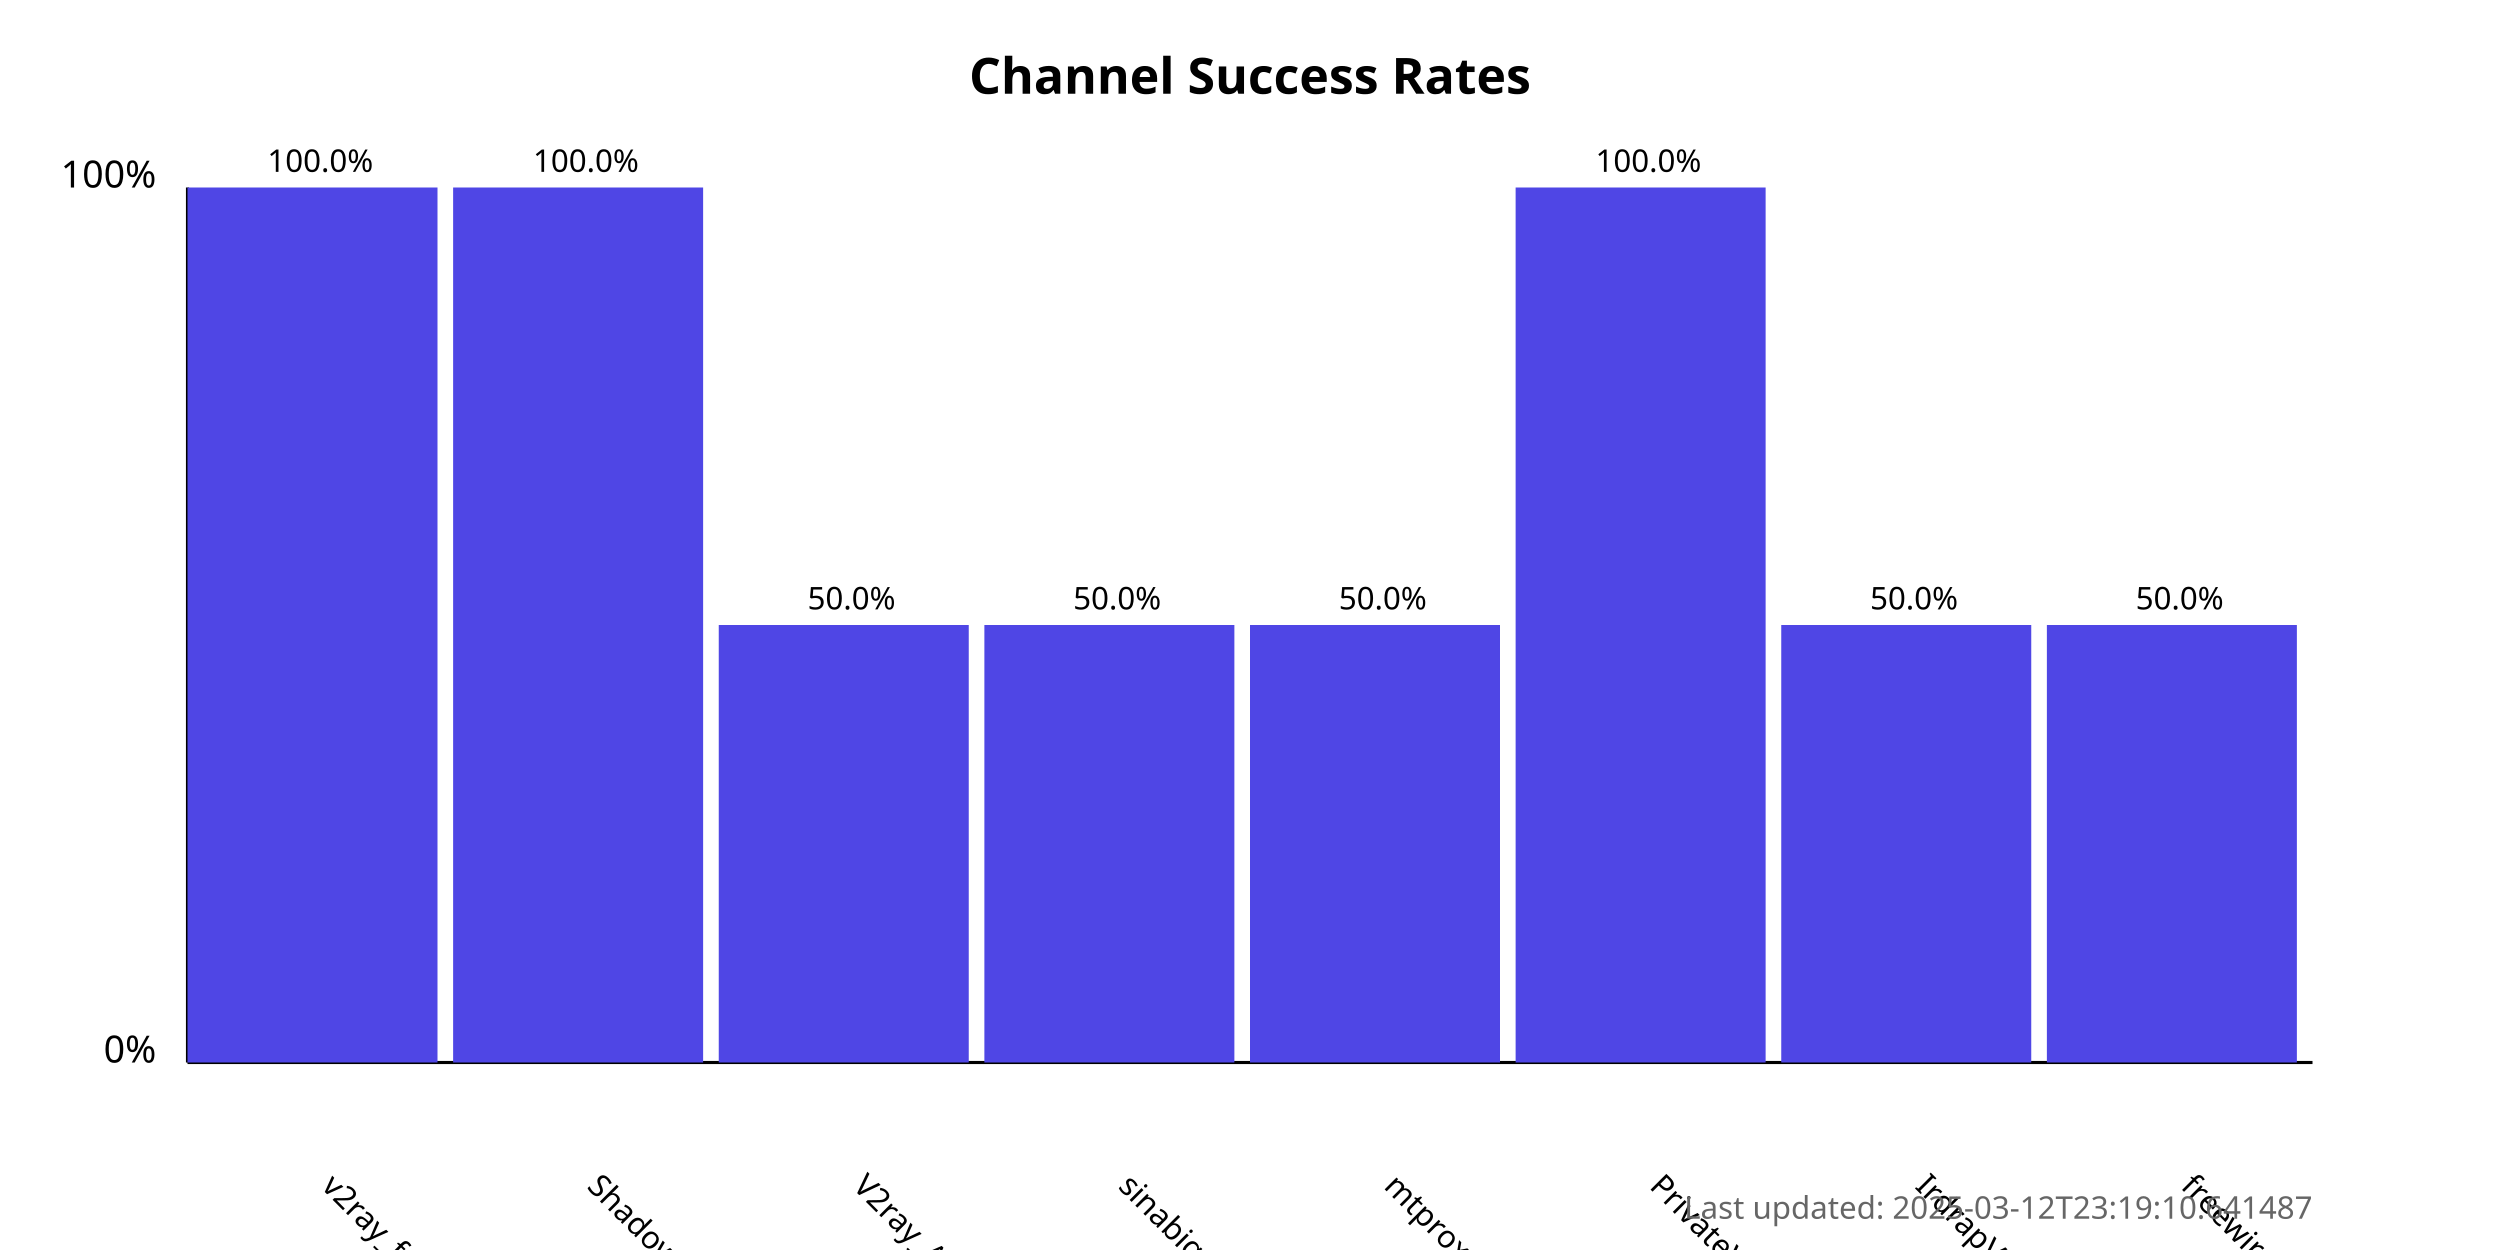
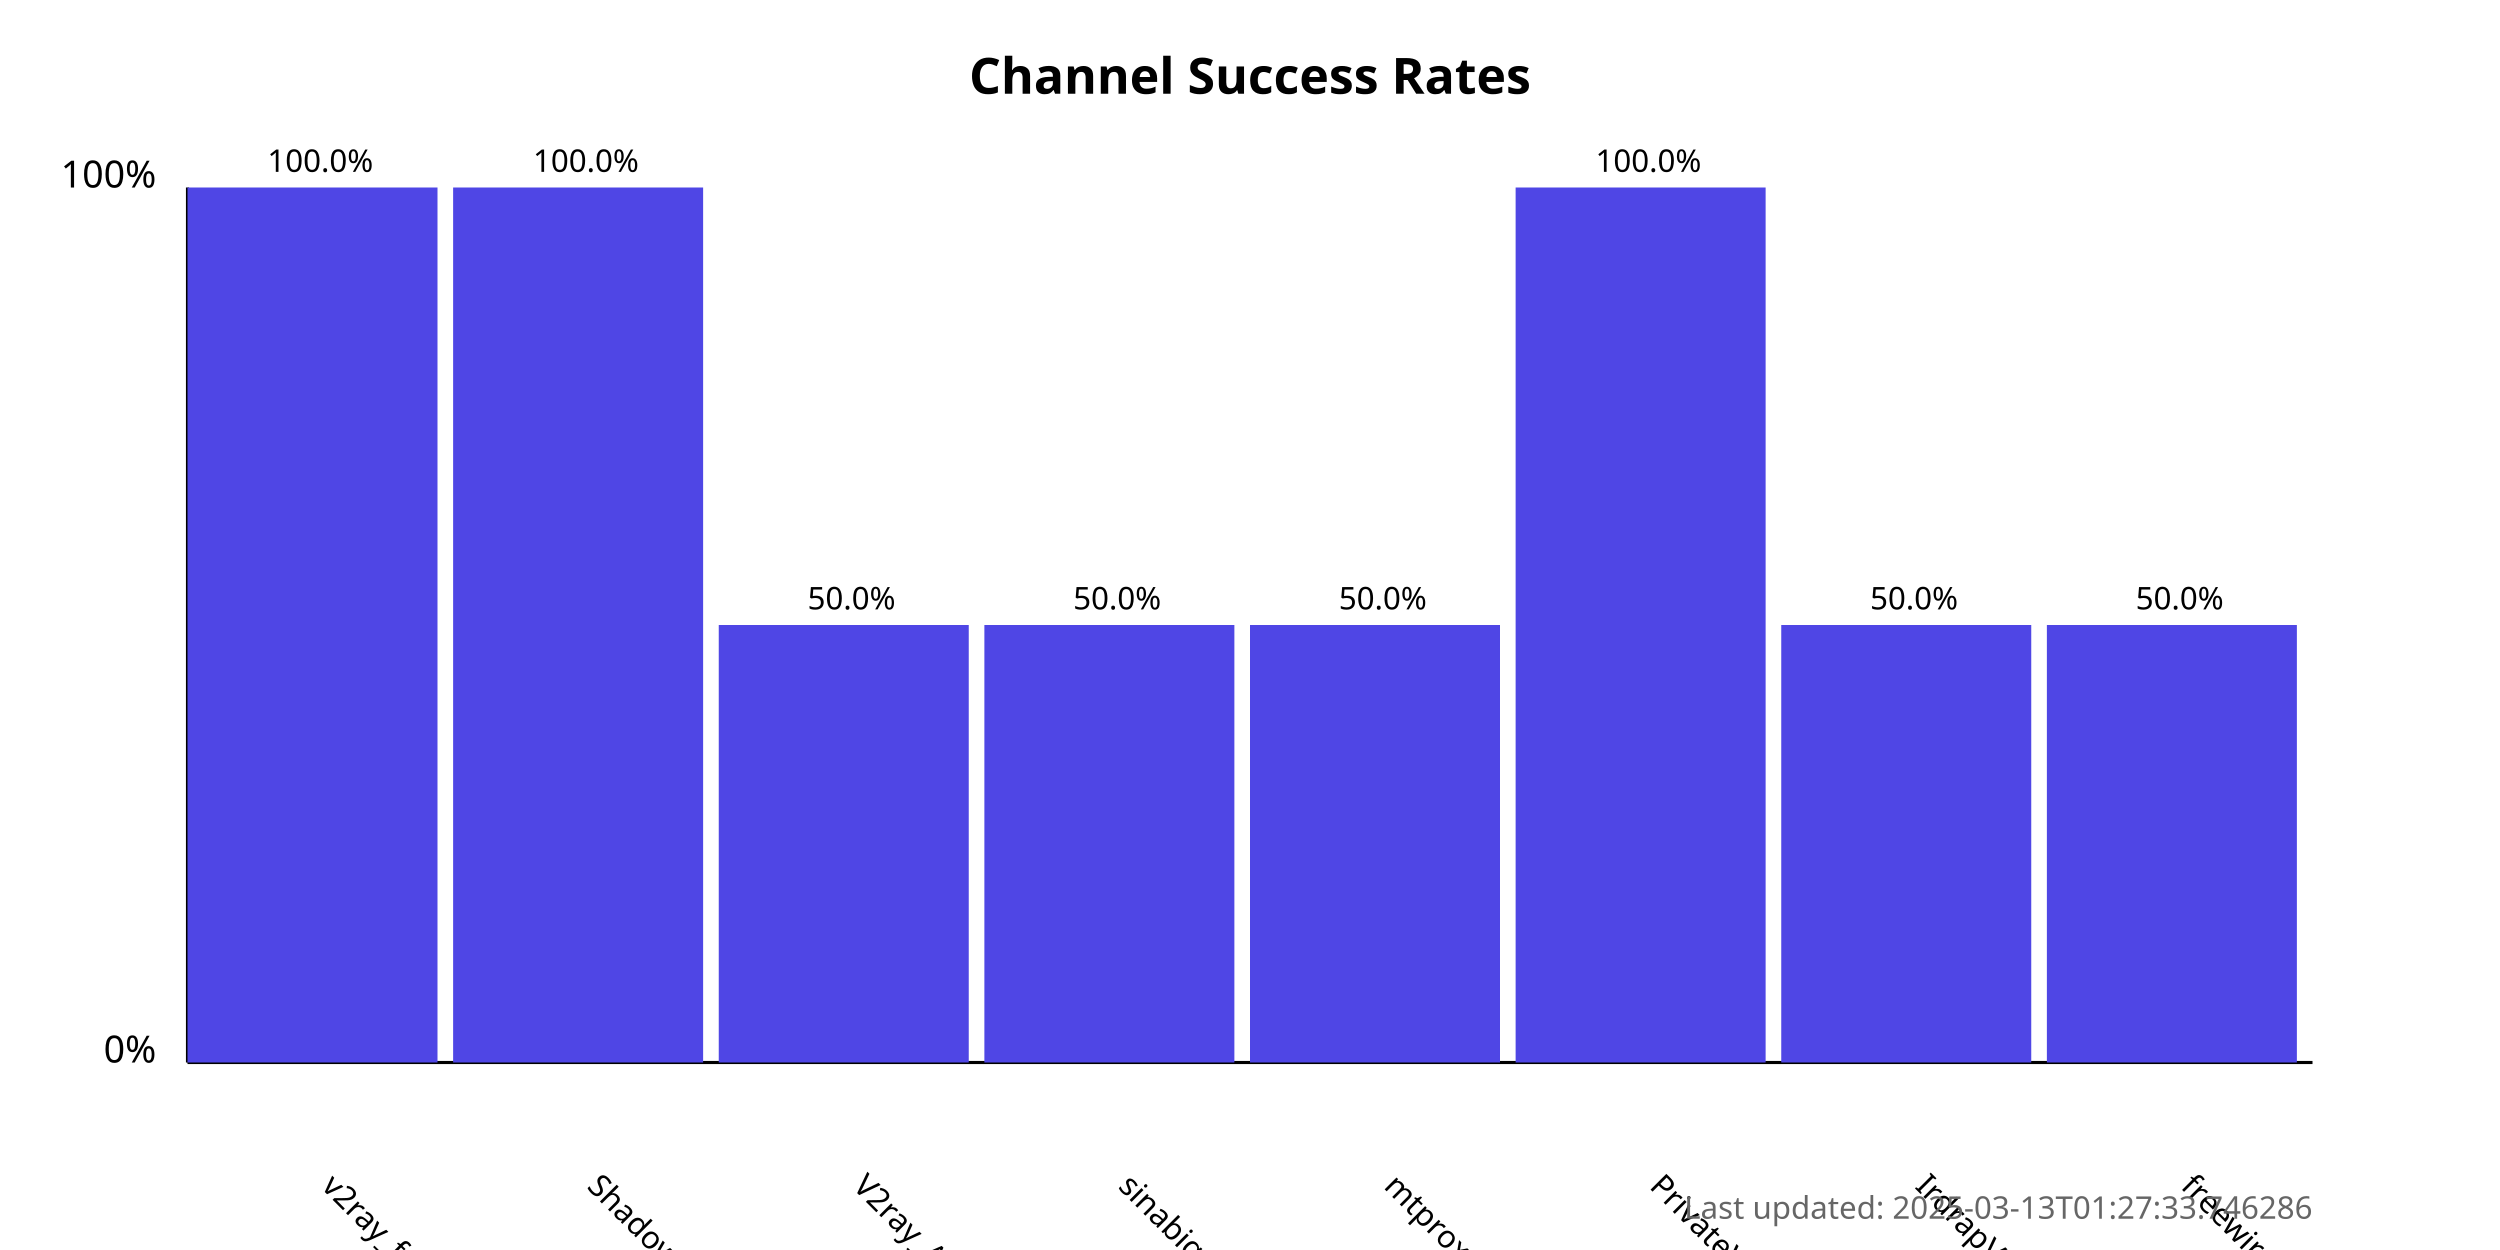
<svg xmlns="http://www.w3.org/2000/svg" width="800" height="400">
  <style>
            .chart-title { font: bold 16px sans-serif; }
            .axis-label { font: 12px sans-serif; }
            .tick-label { font: 10px sans-serif; }
            .bar { fill: #4f46e5; }
            .bar:hover { fill: #6366f1; }
            .timestamp { font: 10px sans-serif; fill: #666; }
        </style>
  <text x="400.0" y="30" text-anchor="middle" class="chart-title">
            Channel Success Rates
        </text>
  <line x1="60" y1="340" x2="60" y2="60" stroke="black" stroke-width="1" />
  <line x1="60" y1="340" x2="740" y2="340" stroke="black" stroke-width="1" />
  <text x="50" y="340" text-anchor="end" class="axis-label">0%</text>
  <text x="50" y="60" text-anchor="end" class="axis-label">100%</text>
  <g>
    <rect x="60" y="60.0" width="80.0" height="280.0" class="bar" />
    <text x="102.5" y="380" transform="rotate(45, 102.5, 380)" text-anchor="start" class="tick-label">
                v2ray_free_conf
            </text>
    <text x="102.5" y="55.0" text-anchor="middle" class="tick-label">
                100.0%
            </text>
  </g>
  <g>
    <rect x="145.0" y="60.0" width="80.0" height="280.0" class="bar" />
    <text x="187.5" y="380" transform="rotate(45, 187.5, 380)" text-anchor="start" class="tick-label">
                ShadowProxy66
            </text>
    <text x="187.5" y="55.0" text-anchor="middle" class="tick-label">
                100.0%
            </text>
  </g>
  <g>
    <rect x="230.0" y="200.0" width="80.0" height="140.0" class="bar" />
    <text x="272.5" y="380" transform="rotate(45, 272.5, 380)" text-anchor="start" class="tick-label">
                V2ray_Alpha
            </text>
    <text x="272.5" y="195.0" text-anchor="middle" class="tick-label">
                50.0%
            </text>
  </g>
  <g>
    <rect x="315.0" y="200.0" width="80.0" height="140.0" class="bar" />
    <text x="357.5" y="380" transform="rotate(45, 357.5, 380)" text-anchor="start" class="tick-label">
                sinabigo
            </text>
    <text x="357.5" y="195.0" text-anchor="middle" class="tick-label">
                50.0%
            </text>
  </g>
  <g>
    <rect x="400.0" y="200.0" width="80.0" height="140.0" class="bar" />
    <text x="442.5" y="380" transform="rotate(45, 442.5, 380)" text-anchor="start" class="tick-label">
                mtproxy_lists
            </text>
    <text x="442.5" y="195.0" text-anchor="middle" class="tick-label">
                50.0%
            </text>
  </g>
  <g>
    <rect x="485.0" y="60.0" width="80.0" height="280.0" class="bar" />
    <text x="527.5" y="380" transform="rotate(45, 527.5, 380)" text-anchor="start" class="tick-label">
                PrivateVPNs
            </text>
    <text x="527.5" y="55.0" text-anchor="middle" class="tick-label">
                100.0%
            </text>
  </g>
  <g>
    <rect x="570.0" y="200.0" width="80.0" height="140.0" class="bar" />
    <text x="612.5" y="380" transform="rotate(45, 612.5, 380)" text-anchor="start" class="tick-label">
                IrdrapVPNnews
            </text>
    <text x="612.5" y="195.0" text-anchor="middle" class="tick-label">
                50.0%
            </text>
  </g>
  <g>
    <rect x="655.0" y="200.0" width="80.0" height="140.0" class="bar" />
    <text x="697.5" y="380" transform="rotate(45, 697.5, 380)" text-anchor="start" class="tick-label">
                freewireguard
            </text>
    <text x="697.5" y="195.0" text-anchor="middle" class="tick-label">
                50.0%
            </text>
  </g>
  <text x="740" y="390" text-anchor="end" class="timestamp">
-             Last updated: 2025-03-12T23:19:10.641487
+             Last updated: 2025-03-13T01:27:33.746286
        </text>
</svg>
